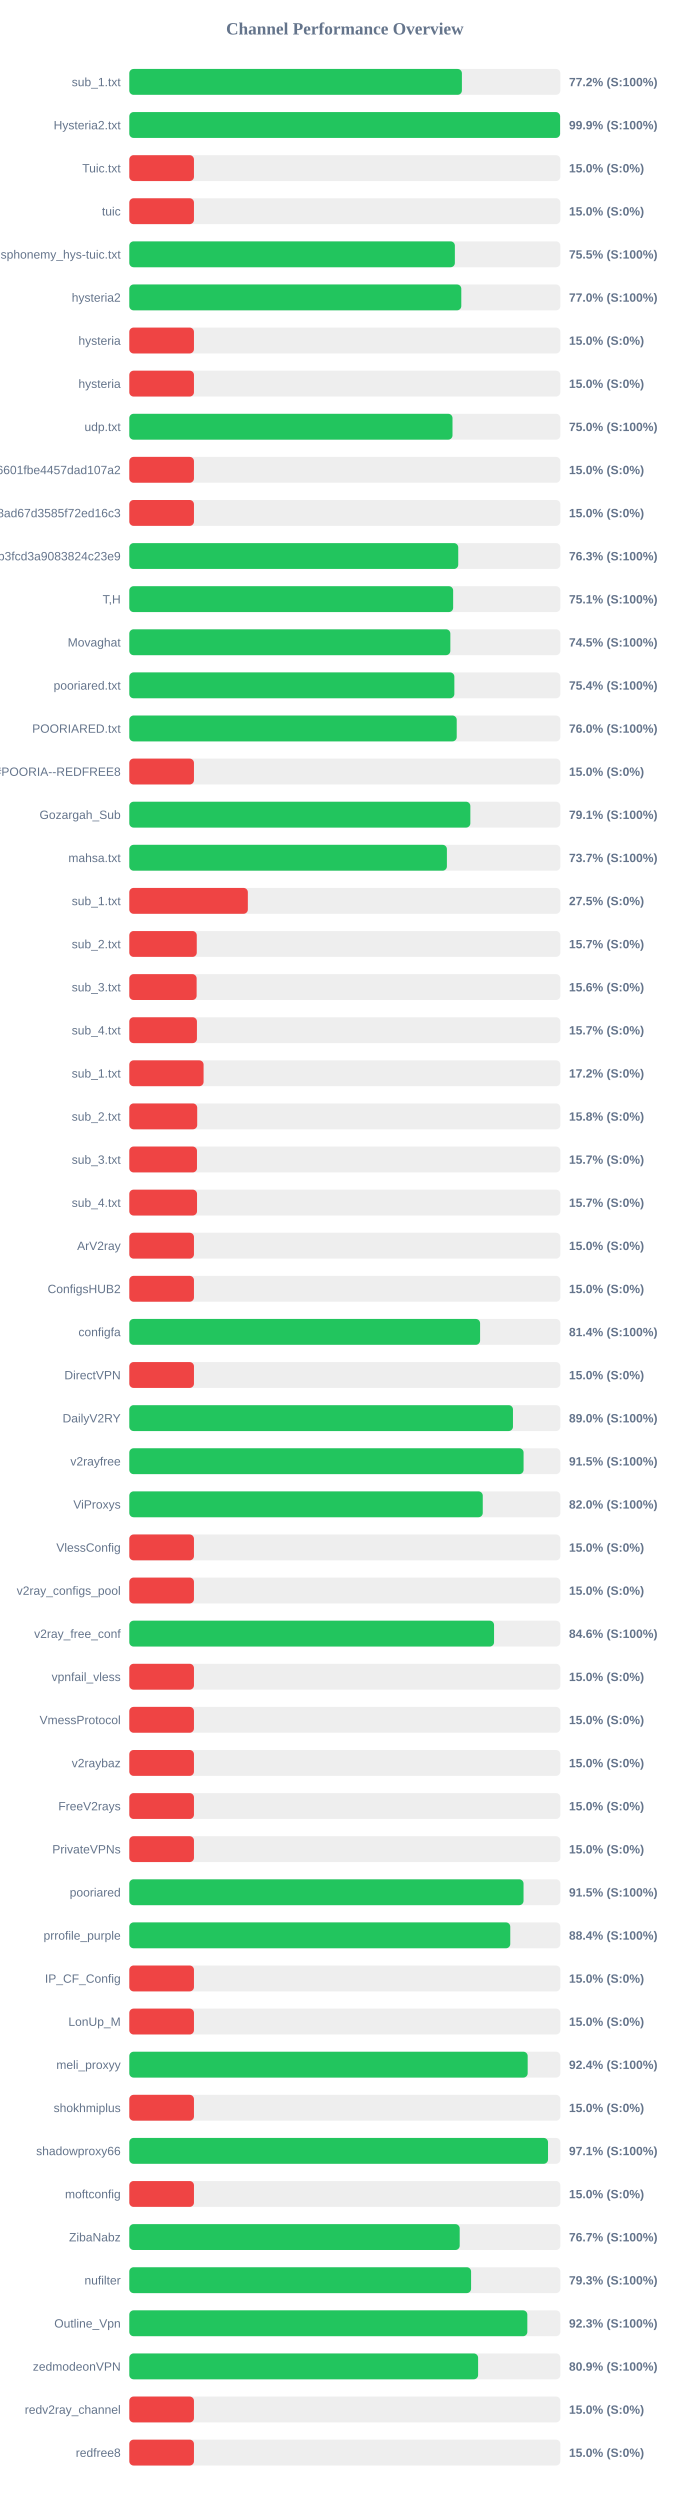
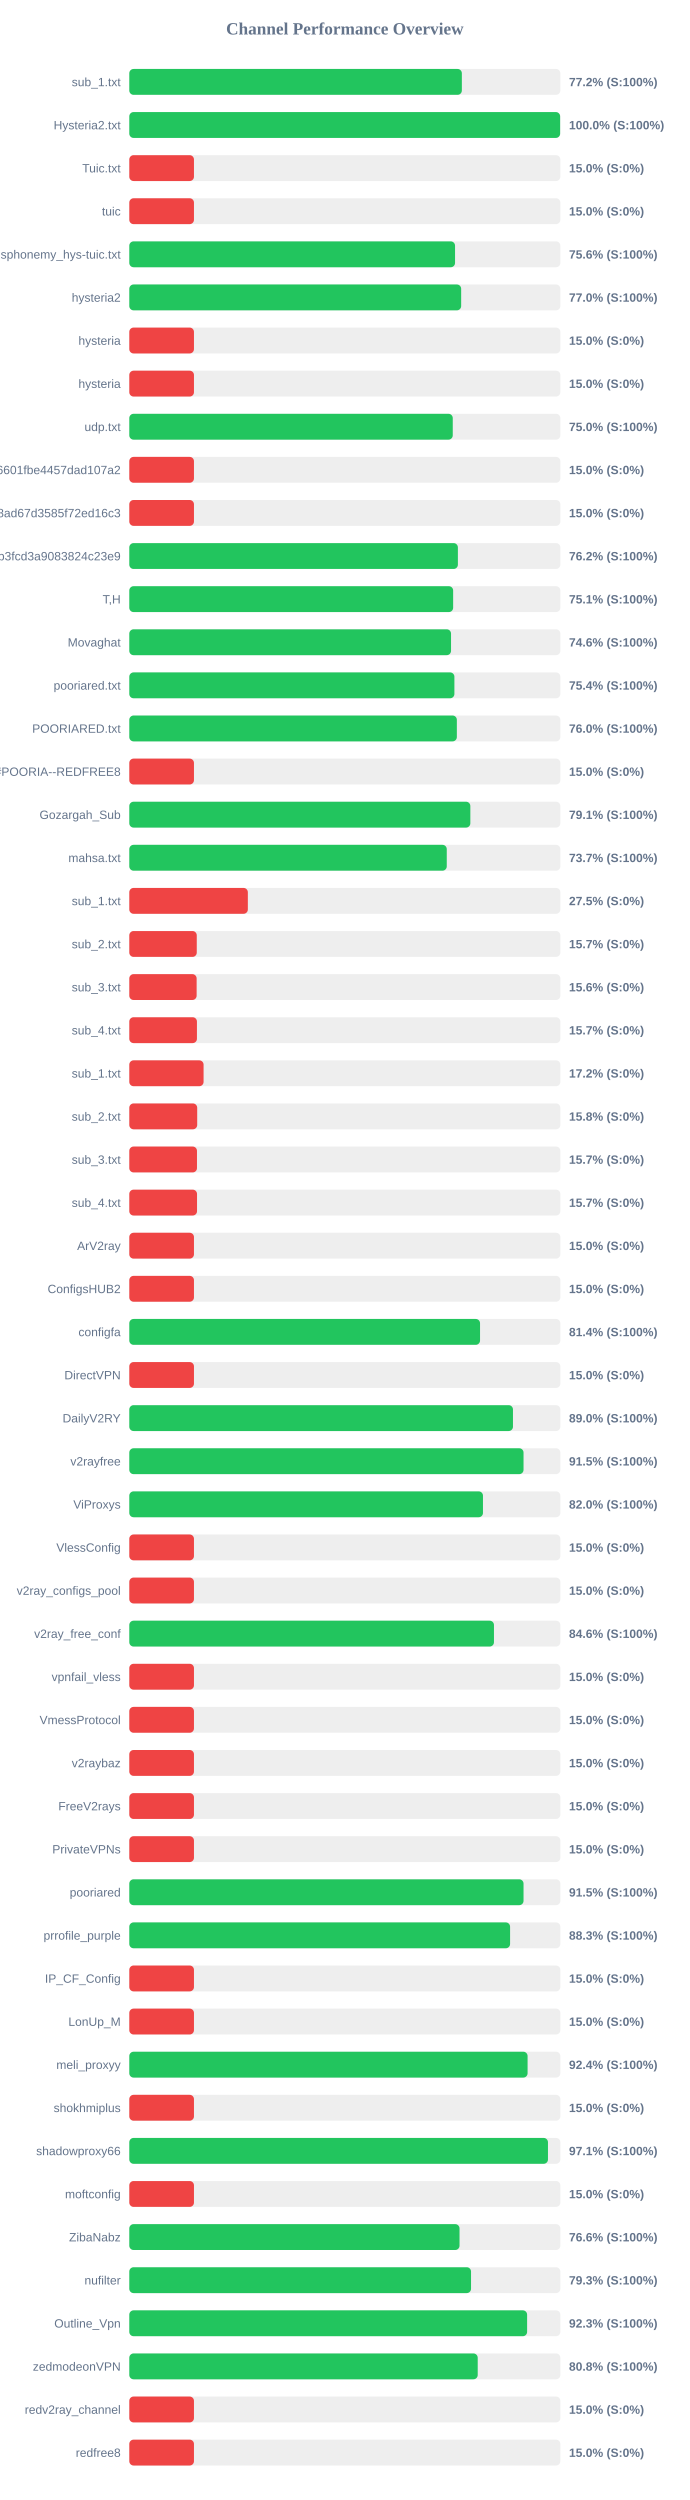
<svg xmlns="http://www.w3.org/2000/svg" width="800" height="2900" version="1.1">
  <style>
        .row { font: 14px Arial; fill: #64748b; }
        .score { font: bold 14px Arial; fill: #64748b; }
    </style>
  <text x="400" y="40" text-anchor="middle" font-size="20px" font-weight="bold" fill="#64748b">Channel Performance Overview</text>
  <rect x="150" y="80" width="500" height="30" fill="#eee" rx="5" />
-   <rect x="150" y="80" width="385.8" height="30" fill="#22c55e" rx="5" />
+   <rect x="150" y="80" width="385.75" height="30" fill="#22c55e" rx="5" />
  <text x="140" y="100" text-anchor="end" class="row">sub_1.txt</text>
  <text x="660" y="100" text-anchor="start" class="score">77.2% (S:100%)</text>
  <rect x="150" y="130" width="500" height="30" fill="#eee" rx="5" />
-   <rect x="150" y="130" width="499.7" height="30" fill="#22c55e" rx="5" />
+   <rect x="150" y="130" width="499.75" height="30" fill="#22c55e" rx="5" />
  <text x="140" y="150" text-anchor="end" class="row">Hysteria2.txt</text>
-   <text x="660" y="150" text-anchor="start" class="score">99.9% (S:100%)</text>
+   <text x="660" y="150" text-anchor="start" class="score">100.0% (S:100%)</text>
  <rect x="150" y="180" width="500" height="30" fill="#eee" rx="5" />
  <rect x="150" y="180" width="75.0" height="30" fill="#ef4444" rx="5" />
  <text x="140" y="200" text-anchor="end" class="row">Tuic.txt</text>
  <text x="660" y="200" text-anchor="start" class="score">15.0% (S:0%)</text>
  <rect x="150" y="230" width="500" height="30" fill="#eee" rx="5" />
  <rect x="150" y="230" width="75.0" height="30" fill="#ef4444" rx="5" />
  <text x="140" y="250" text-anchor="end" class="row">tuic</text>
  <text x="660" y="250" text-anchor="start" class="score">15.0% (S:0%)</text>
  <rect x="150" y="280" width="500" height="30" fill="#eee" rx="5" />
-   <rect x="150" y="280" width="377.65" height="30" fill="#22c55e" rx="5" />
+   <rect x="150" y="280" width="377.85" height="30" fill="#22c55e" rx="5" />
  <text x="140" y="300" text-anchor="end" class="row">ndsphonemy_hys-tuic.txt</text>
-   <text x="660" y="300" text-anchor="start" class="score">75.5% (S:100%)</text>
+   <text x="660" y="300" text-anchor="start" class="score">75.6% (S:100%)</text>
  <rect x="150" y="330" width="500" height="30" fill="#eee" rx="5" />
-   <rect x="150" y="330" width="385.1" height="30" fill="#22c55e" rx="5" />
+   <rect x="150" y="330" width="384.95" height="30" fill="#22c55e" rx="5" />
  <text x="140" y="350" text-anchor="end" class="row">hysteria2</text>
  <text x="660" y="350" text-anchor="start" class="score">77.0% (S:100%)</text>
  <rect x="150" y="380" width="500" height="30" fill="#eee" rx="5" />
  <rect x="150" y="380" width="75.0" height="30" fill="#ef4444" rx="5" />
  <text x="140" y="400" text-anchor="end" class="row">hysteria</text>
  <text x="660" y="400" text-anchor="start" class="score">15.0% (S:0%)</text>
  <rect x="150" y="430" width="500" height="30" fill="#eee" rx="5" />
  <rect x="150" y="430" width="75.0" height="30" fill="#ef4444" rx="5" />
  <text x="140" y="450" text-anchor="end" class="row">hysteria</text>
  <text x="660" y="450" text-anchor="start" class="score">15.0% (S:0%)</text>
  <rect x="150" y="480" width="500" height="30" fill="#eee" rx="5" />
-   <rect x="150" y="480" width="374.9" height="30" fill="#22c55e" rx="5" />
+   <rect x="150" y="480" width="375.2" height="30" fill="#22c55e" rx="5" />
  <text x="140" y="500" text-anchor="end" class="row">udp.txt</text>
  <text x="660" y="500" text-anchor="start" class="score">75.0% (S:100%)</text>
  <rect x="150" y="530" width="500" height="30" fill="#eee" rx="5" />
  <rect x="150" y="530" width="75.0" height="30" fill="#ef4444" rx="5" />
  <text x="140" y="550" text-anchor="end" class="row">6ca22ad3b96aa6601fbe4457dad107a2</text>
  <text x="660" y="550" text-anchor="start" class="score">15.0% (S:0%)</text>
  <rect x="150" y="580" width="500" height="30" fill="#eee" rx="5" />
  <rect x="150" y="580" width="75.0" height="30" fill="#ef4444" rx="5" />
  <text x="140" y="600" text-anchor="end" class="row">d2ddf60933dd08ad67d3585f72ed16c3</text>
  <text x="660" y="600" text-anchor="start" class="score">15.0% (S:0%)</text>
  <rect x="150" y="630" width="500" height="30" fill="#eee" rx="5" />
-   <rect x="150" y="630" width="381.55" height="30" fill="#22c55e" rx="5" />
+   <rect x="150" y="630" width="381.15" height="30" fill="#22c55e" rx="5" />
  <text x="140" y="650" text-anchor="end" class="row">subscribe?token=8bc38a0c131e9b3fcd3a9083824c23e9</text>
-   <text x="660" y="650" text-anchor="start" class="score">76.3% (S:100%)</text>
+   <text x="660" y="650" text-anchor="start" class="score">76.2% (S:100%)</text>
  <rect x="150" y="680" width="500" height="30" fill="#eee" rx="5" />
  <rect x="150" y="680" width="375.65" height="30" fill="#22c55e" rx="5" />
  <text x="140" y="700" text-anchor="end" class="row">T,H</text>
  <text x="660" y="700" text-anchor="start" class="score">75.1% (S:100%)</text>
  <rect x="150" y="730" width="500" height="30" fill="#eee" rx="5" />
-   <rect x="150" y="730" width="372.4" height="30" fill="#22c55e" rx="5" />
+   <rect x="150" y="730" width="373.2" height="30" fill="#22c55e" rx="5" />
  <text x="140" y="750" text-anchor="end" class="row">Movaghat</text>
-   <text x="660" y="750" text-anchor="start" class="score">74.5% (S:100%)</text>
+   <text x="660" y="750" text-anchor="start" class="score">74.6% (S:100%)</text>
  <rect x="150" y="780" width="500" height="30" fill="#eee" rx="5" />
-   <rect x="150" y="780" width="377.05" height="30" fill="#22c55e" rx="5" />
+   <rect x="150" y="780" width="377.1" height="30" fill="#22c55e" rx="5" />
  <text x="140" y="800" text-anchor="end" class="row">pooriared.txt</text>
  <text x="660" y="800" text-anchor="start" class="score">75.4% (S:100%)</text>
  <rect x="150" y="830" width="500" height="30" fill="#eee" rx="5" />
-   <rect x="150" y="830" width="379.8" height="30" fill="#22c55e" rx="5" />
+   <rect x="150" y="830" width="379.95" height="30" fill="#22c55e" rx="5" />
  <text x="140" y="850" text-anchor="end" class="row">POORIARED.txt</text>
  <text x="660" y="850" text-anchor="start" class="score">76.0% (S:100%)</text>
  <rect x="150" y="880" width="500" height="30" fill="#eee" rx="5" />
  <rect x="150" y="880" width="75.0" height="30" fill="#ef4444" rx="5" />
  <text x="140" y="900" text-anchor="end" class="row">POORIA--REDFREE8.txt#POORIA--REDFREE8</text>
  <text x="660" y="900" text-anchor="start" class="score">15.0% (S:0%)</text>
  <rect x="150" y="930" width="500" height="30" fill="#eee" rx="5" />
  <rect x="150" y="930" width="395.6" height="30" fill="#22c55e" rx="5" />
  <text x="140" y="950" text-anchor="end" class="row">Gozargah_Sub</text>
  <text x="660" y="950" text-anchor="start" class="score">79.1% (S:100%)</text>
  <rect x="150" y="980" width="500" height="30" fill="#eee" rx="5" />
-   <rect x="150" y="980" width="368.4" height="30" fill="#22c55e" rx="5" />
+   <rect x="150" y="980" width="368.25" height="30" fill="#22c55e" rx="5" />
  <text x="140" y="1000" text-anchor="end" class="row">mahsa.txt</text>
  <text x="660" y="1000" text-anchor="start" class="score">73.7% (S:100%)</text>
  <rect x="150" y="1030" width="500" height="30" fill="#eee" rx="5" />
  <rect x="150" y="1030" width="137.5" height="30" fill="#ef4444" rx="5" />
  <text x="140" y="1050" text-anchor="end" class="row">sub_1.txt</text>
  <text x="660" y="1050" text-anchor="start" class="score">27.5% (S:0%)</text>
  <rect x="150" y="1080" width="500" height="30" fill="#eee" rx="5" />
  <rect x="150" y="1080" width="78.25" height="30" fill="#ef4444" rx="5" />
  <text x="140" y="1100" text-anchor="end" class="row">sub_2.txt</text>
  <text x="660" y="1100" text-anchor="start" class="score">15.7% (S:0%)</text>
  <rect x="150" y="1130" width="500" height="30" fill="#eee" rx="5" />
  <rect x="150" y="1130" width="78.1" height="30" fill="#ef4444" rx="5" />
  <text x="140" y="1150" text-anchor="end" class="row">sub_3.txt</text>
  <text x="660" y="1150" text-anchor="start" class="score">15.6% (S:0%)</text>
  <rect x="150" y="1180" width="500" height="30" fill="#eee" rx="5" />
  <rect x="150" y="1180" width="78.45" height="30" fill="#ef4444" rx="5" />
  <text x="140" y="1200" text-anchor="end" class="row">sub_4.txt</text>
  <text x="660" y="1200" text-anchor="start" class="score">15.7% (S:0%)</text>
  <rect x="150" y="1230" width="500" height="30" fill="#eee" rx="5" />
  <rect x="150" y="1230" width="86.15" height="30" fill="#ef4444" rx="5" />
  <text x="140" y="1250" text-anchor="end" class="row">sub_1.txt</text>
  <text x="660" y="1250" text-anchor="start" class="score">17.2% (S:0%)</text>
  <rect x="150" y="1280" width="500" height="30" fill="#eee" rx="5" />
  <rect x="150" y="1280" width="78.75" height="30" fill="#ef4444" rx="5" />
  <text x="140" y="1300" text-anchor="end" class="row">sub_2.txt</text>
  <text x="660" y="1300" text-anchor="start" class="score">15.8% (S:0%)</text>
  <rect x="150" y="1330" width="500" height="30" fill="#eee" rx="5" />
  <rect x="150" y="1330" width="78.5" height="30" fill="#ef4444" rx="5" />
  <text x="140" y="1350" text-anchor="end" class="row">sub_3.txt</text>
  <text x="660" y="1350" text-anchor="start" class="score">15.7% (S:0%)</text>
  <rect x="150" y="1380" width="500" height="30" fill="#eee" rx="5" />
  <rect x="150" y="1380" width="78.55" height="30" fill="#ef4444" rx="5" />
  <text x="140" y="1400" text-anchor="end" class="row">sub_4.txt</text>
  <text x="660" y="1400" text-anchor="start" class="score">15.7% (S:0%)</text>
  <rect x="150" y="1430" width="500" height="30" fill="#eee" rx="5" />
  <rect x="150" y="1430" width="75.0" height="30" fill="#ef4444" rx="5" />
  <text x="140" y="1450" text-anchor="end" class="row">ArV2ray</text>
  <text x="660" y="1450" text-anchor="start" class="score">15.0% (S:0%)</text>
  <rect x="150" y="1480" width="500" height="30" fill="#eee" rx="5" />
  <rect x="150" y="1480" width="75.0" height="30" fill="#ef4444" rx="5" />
  <text x="140" y="1500" text-anchor="end" class="row">ConfigsHUB2</text>
  <text x="660" y="1500" text-anchor="start" class="score">15.0% (S:0%)</text>
  <rect x="150" y="1530" width="500" height="30" fill="#eee" rx="5" />
-   <rect x="150" y="1530" width="406.9" height="30" fill="#22c55e" rx="5" />
+   <rect x="150" y="1530" width="406.85" height="30" fill="#22c55e" rx="5" />
  <text x="140" y="1550" text-anchor="end" class="row">configfa</text>
  <text x="660" y="1550" text-anchor="start" class="score">81.4% (S:100%)</text>
  <rect x="150" y="1580" width="500" height="30" fill="#eee" rx="5" />
  <rect x="150" y="1580" width="75.0" height="30" fill="#ef4444" rx="5" />
  <text x="140" y="1600" text-anchor="end" class="row">DirectVPN</text>
  <text x="660" y="1600" text-anchor="start" class="score">15.0% (S:0%)</text>
  <rect x="150" y="1630" width="500" height="30" fill="#eee" rx="5" />
  <rect x="150" y="1630" width="445.05" height="30" fill="#22c55e" rx="5" />
  <text x="140" y="1650" text-anchor="end" class="row">DailyV2RY</text>
  <text x="660" y="1650" text-anchor="start" class="score">89.0% (S:100%)</text>
  <rect x="150" y="1680" width="500" height="30" fill="#eee" rx="5" />
-   <rect x="150" y="1680" width="457.35" height="30" fill="#22c55e" rx="5" />
+   <rect x="150" y="1680" width="457.3" height="30" fill="#22c55e" rx="5" />
  <text x="140" y="1700" text-anchor="end" class="row">v2rayfree</text>
  <text x="660" y="1700" text-anchor="start" class="score">91.5% (S:100%)</text>
  <rect x="150" y="1730" width="500" height="30" fill="#eee" rx="5" />
-   <rect x="150" y="1730" width="410.0" height="30" fill="#22c55e" rx="5" />
+   <rect x="150" y="1730" width="410.25" height="30" fill="#22c55e" rx="5" />
  <text x="140" y="1750" text-anchor="end" class="row">ViProxys</text>
  <text x="660" y="1750" text-anchor="start" class="score">82.0% (S:100%)</text>
  <rect x="150" y="1780" width="500" height="30" fill="#eee" rx="5" />
  <rect x="150" y="1780" width="75.0" height="30" fill="#ef4444" rx="5" />
  <text x="140" y="1800" text-anchor="end" class="row">VlessConfig</text>
  <text x="660" y="1800" text-anchor="start" class="score">15.0% (S:0%)</text>
  <rect x="150" y="1830" width="500" height="30" fill="#eee" rx="5" />
  <rect x="150" y="1830" width="75.0" height="30" fill="#ef4444" rx="5" />
  <text x="140" y="1850" text-anchor="end" class="row">v2ray_configs_pool</text>
  <text x="660" y="1850" text-anchor="start" class="score">15.0% (S:0%)</text>
  <rect x="150" y="1880" width="500" height="30" fill="#eee" rx="5" />
-   <rect x="150" y="1880" width="423.1" height="30" fill="#22c55e" rx="5" />
+   <rect x="150" y="1880" width="423.0" height="30" fill="#22c55e" rx="5" />
  <text x="140" y="1900" text-anchor="end" class="row">v2ray_free_conf</text>
  <text x="660" y="1900" text-anchor="start" class="score">84.6% (S:100%)</text>
  <rect x="150" y="1930" width="500" height="30" fill="#eee" rx="5" />
  <rect x="150" y="1930" width="75.0" height="30" fill="#ef4444" rx="5" />
  <text x="140" y="1950" text-anchor="end" class="row">vpnfail_vless</text>
  <text x="660" y="1950" text-anchor="start" class="score">15.0% (S:0%)</text>
  <rect x="150" y="1980" width="500" height="30" fill="#eee" rx="5" />
  <rect x="150" y="1980" width="75.0" height="30" fill="#ef4444" rx="5" />
  <text x="140" y="2000" text-anchor="end" class="row">VmessProtocol</text>
  <text x="660" y="2000" text-anchor="start" class="score">15.0% (S:0%)</text>
  <rect x="150" y="2030" width="500" height="30" fill="#eee" rx="5" />
  <rect x="150" y="2030" width="75.0" height="30" fill="#ef4444" rx="5" />
  <text x="140" y="2050" text-anchor="end" class="row">v2raybaz</text>
  <text x="660" y="2050" text-anchor="start" class="score">15.0% (S:0%)</text>
  <rect x="150" y="2080" width="500" height="30" fill="#eee" rx="5" />
  <rect x="150" y="2080" width="75.0" height="30" fill="#ef4444" rx="5" />
  <text x="140" y="2100" text-anchor="end" class="row">FreeV2rays</text>
  <text x="660" y="2100" text-anchor="start" class="score">15.0% (S:0%)</text>
  <rect x="150" y="2130" width="500" height="30" fill="#eee" rx="5" />
  <rect x="150" y="2130" width="75.0" height="30" fill="#ef4444" rx="5" />
  <text x="140" y="2150" text-anchor="end" class="row">PrivateVPNs</text>
  <text x="660" y="2150" text-anchor="start" class="score">15.0% (S:0%)</text>
  <rect x="150" y="2180" width="500" height="30" fill="#eee" rx="5" />
  <rect x="150" y="2180" width="457.3" height="30" fill="#22c55e" rx="5" />
  <text x="140" y="2200" text-anchor="end" class="row">pooriared</text>
  <text x="660" y="2200" text-anchor="start" class="score">91.5% (S:100%)</text>
  <rect x="150" y="2230" width="500" height="30" fill="#eee" rx="5" />
-   <rect x="150" y="2230" width="441.9" height="30" fill="#22c55e" rx="5" />
+   <rect x="150" y="2230" width="441.7" height="30" fill="#22c55e" rx="5" />
  <text x="140" y="2250" text-anchor="end" class="row">prrofile_purple</text>
-   <text x="660" y="2250" text-anchor="start" class="score">88.4% (S:100%)</text>
+   <text x="660" y="2250" text-anchor="start" class="score">88.3% (S:100%)</text>
  <rect x="150" y="2280" width="500" height="30" fill="#eee" rx="5" />
  <rect x="150" y="2280" width="75.0" height="30" fill="#ef4444" rx="5" />
  <text x="140" y="2300" text-anchor="end" class="row">IP_CF_Config</text>
  <text x="660" y="2300" text-anchor="start" class="score">15.0% (S:0%)</text>
  <rect x="150" y="2330" width="500" height="30" fill="#eee" rx="5" />
  <rect x="150" y="2330" width="75.0" height="30" fill="#ef4444" rx="5" />
  <text x="140" y="2350" text-anchor="end" class="row">LonUp_M</text>
  <text x="660" y="2350" text-anchor="start" class="score">15.0% (S:0%)</text>
  <rect x="150" y="2380" width="500" height="30" fill="#eee" rx="5" />
-   <rect x="150" y="2380" width="462.1" height="30" fill="#22c55e" rx="5" />
+   <rect x="150" y="2380" width="462.0" height="30" fill="#22c55e" rx="5" />
  <text x="140" y="2400" text-anchor="end" class="row">meli_proxyy</text>
  <text x="660" y="2400" text-anchor="start" class="score">92.4% (S:100%)</text>
  <rect x="150" y="2430" width="500" height="30" fill="#eee" rx="5" />
  <rect x="150" y="2430" width="75.0" height="30" fill="#ef4444" rx="5" />
  <text x="140" y="2450" text-anchor="end" class="row">shokhmiplus</text>
  <text x="660" y="2450" text-anchor="start" class="score">15.0% (S:0%)</text>
  <rect x="150" y="2480" width="500" height="30" fill="#eee" rx="5" />
-   <rect x="150" y="2480" width="485.7" height="30" fill="#22c55e" rx="5" />
+   <rect x="150" y="2480" width="485.65" height="30" fill="#22c55e" rx="5" />
  <text x="140" y="2500" text-anchor="end" class="row">shadowproxy66</text>
  <text x="660" y="2500" text-anchor="start" class="score">97.1% (S:100%)</text>
  <rect x="150" y="2530" width="500" height="30" fill="#eee" rx="5" />
  <rect x="150" y="2530" width="75.0" height="30" fill="#ef4444" rx="5" />
  <text x="140" y="2550" text-anchor="end" class="row">moftconfig</text>
  <text x="660" y="2550" text-anchor="start" class="score">15.0% (S:0%)</text>
  <rect x="150" y="2580" width="500" height="30" fill="#eee" rx="5" />
-   <rect x="150" y="2580" width="383.25" height="30" fill="#22c55e" rx="5" />
+   <rect x="150" y="2580" width="383.05" height="30" fill="#22c55e" rx="5" />
  <text x="140" y="2600" text-anchor="end" class="row">ZibaNabz</text>
-   <text x="660" y="2600" text-anchor="start" class="score">76.7% (S:100%)</text>
+   <text x="660" y="2600" text-anchor="start" class="score">76.6% (S:100%)</text>
  <rect x="150" y="2630" width="500" height="30" fill="#eee" rx="5" />
-   <rect x="150" y="2630" width="396.45" height="30" fill="#22c55e" rx="5" />
+   <rect x="150" y="2630" width="396.4" height="30" fill="#22c55e" rx="5" />
  <text x="140" y="2650" text-anchor="end" class="row">nufilter</text>
  <text x="660" y="2650" text-anchor="start" class="score">79.3% (S:100%)</text>
  <rect x="150" y="2680" width="500" height="30" fill="#eee" rx="5" />
-   <rect x="150" y="2680" width="461.7" height="30" fill="#22c55e" rx="5" />
+   <rect x="150" y="2680" width="461.45" height="30" fill="#22c55e" rx="5" />
  <text x="140" y="2700" text-anchor="end" class="row">Outline_Vpn</text>
  <text x="660" y="2700" text-anchor="start" class="score">92.3% (S:100%)</text>
  <rect x="150" y="2730" width="500" height="30" fill="#eee" rx="5" />
-   <rect x="150" y="2730" width="404.6" height="30" fill="#22c55e" rx="5" />
+   <rect x="150" y="2730" width="404.15" height="30" fill="#22c55e" rx="5" />
  <text x="140" y="2750" text-anchor="end" class="row">zedmodeonVPN</text>
-   <text x="660" y="2750" text-anchor="start" class="score">80.9% (S:100%)</text>
+   <text x="660" y="2750" text-anchor="start" class="score">80.8% (S:100%)</text>
  <rect x="150" y="2780" width="500" height="30" fill="#eee" rx="5" />
  <rect x="150" y="2780" width="75.0" height="30" fill="#ef4444" rx="5" />
  <text x="140" y="2800" text-anchor="end" class="row">redv2ray_channel</text>
  <text x="660" y="2800" text-anchor="start" class="score">15.0% (S:0%)</text>
  <rect x="150" y="2830" width="500" height="30" fill="#eee" rx="5" />
  <rect x="150" y="2830" width="75.0" height="30" fill="#ef4444" rx="5" />
  <text x="140" y="2850" text-anchor="end" class="row">redfree8</text>
  <text x="660" y="2850" text-anchor="start" class="score">15.0% (S:0%)</text>
</svg>
